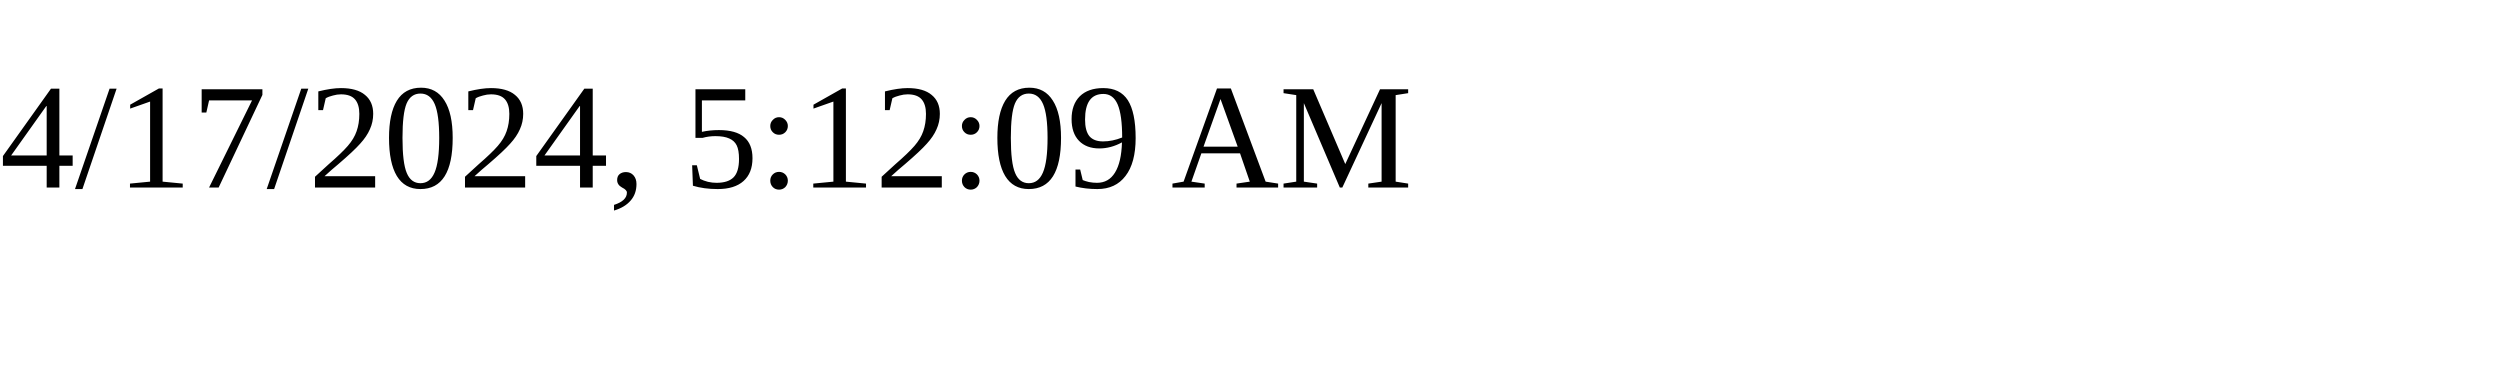
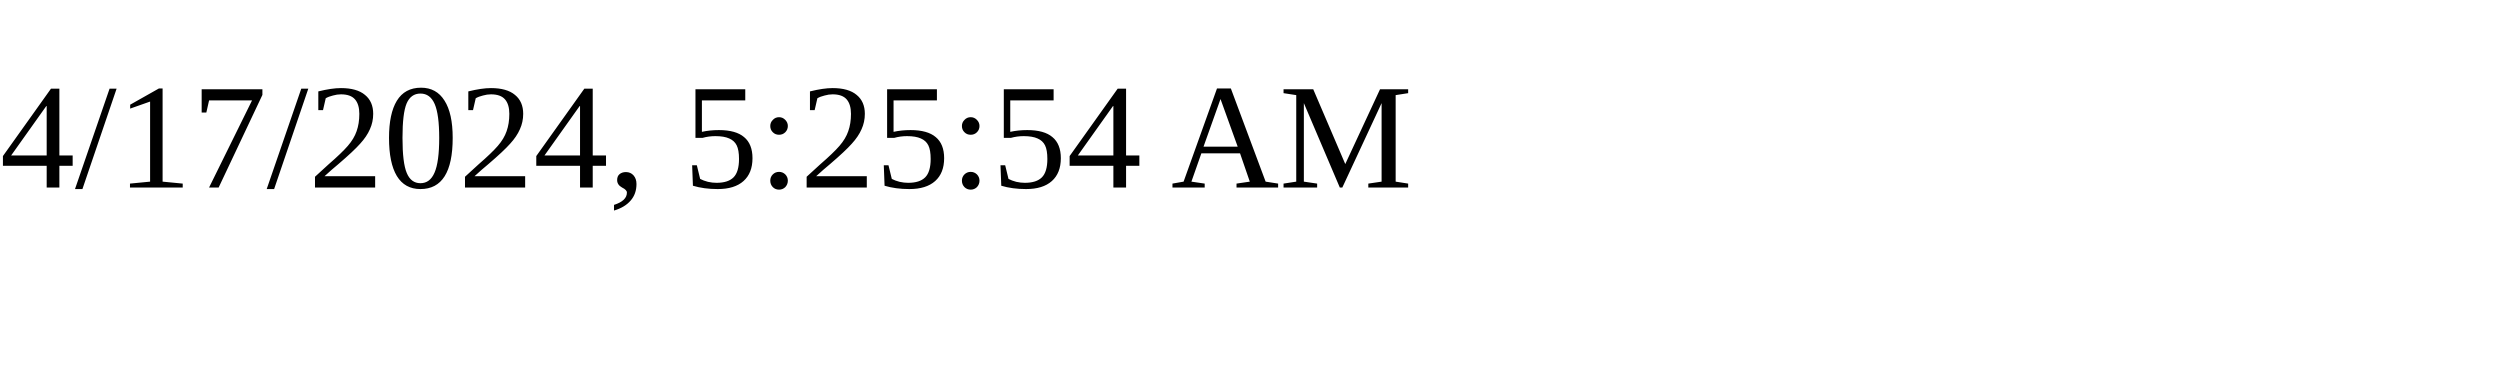
<svg xmlns="http://www.w3.org/2000/svg" height="30" width="200">
-   <text x="0" y="15">4/17/2024, 5:12:09 AM</text>
+   <text x="0" y="15">4/17/2024, 5:25:54 AM</text>
</svg>
